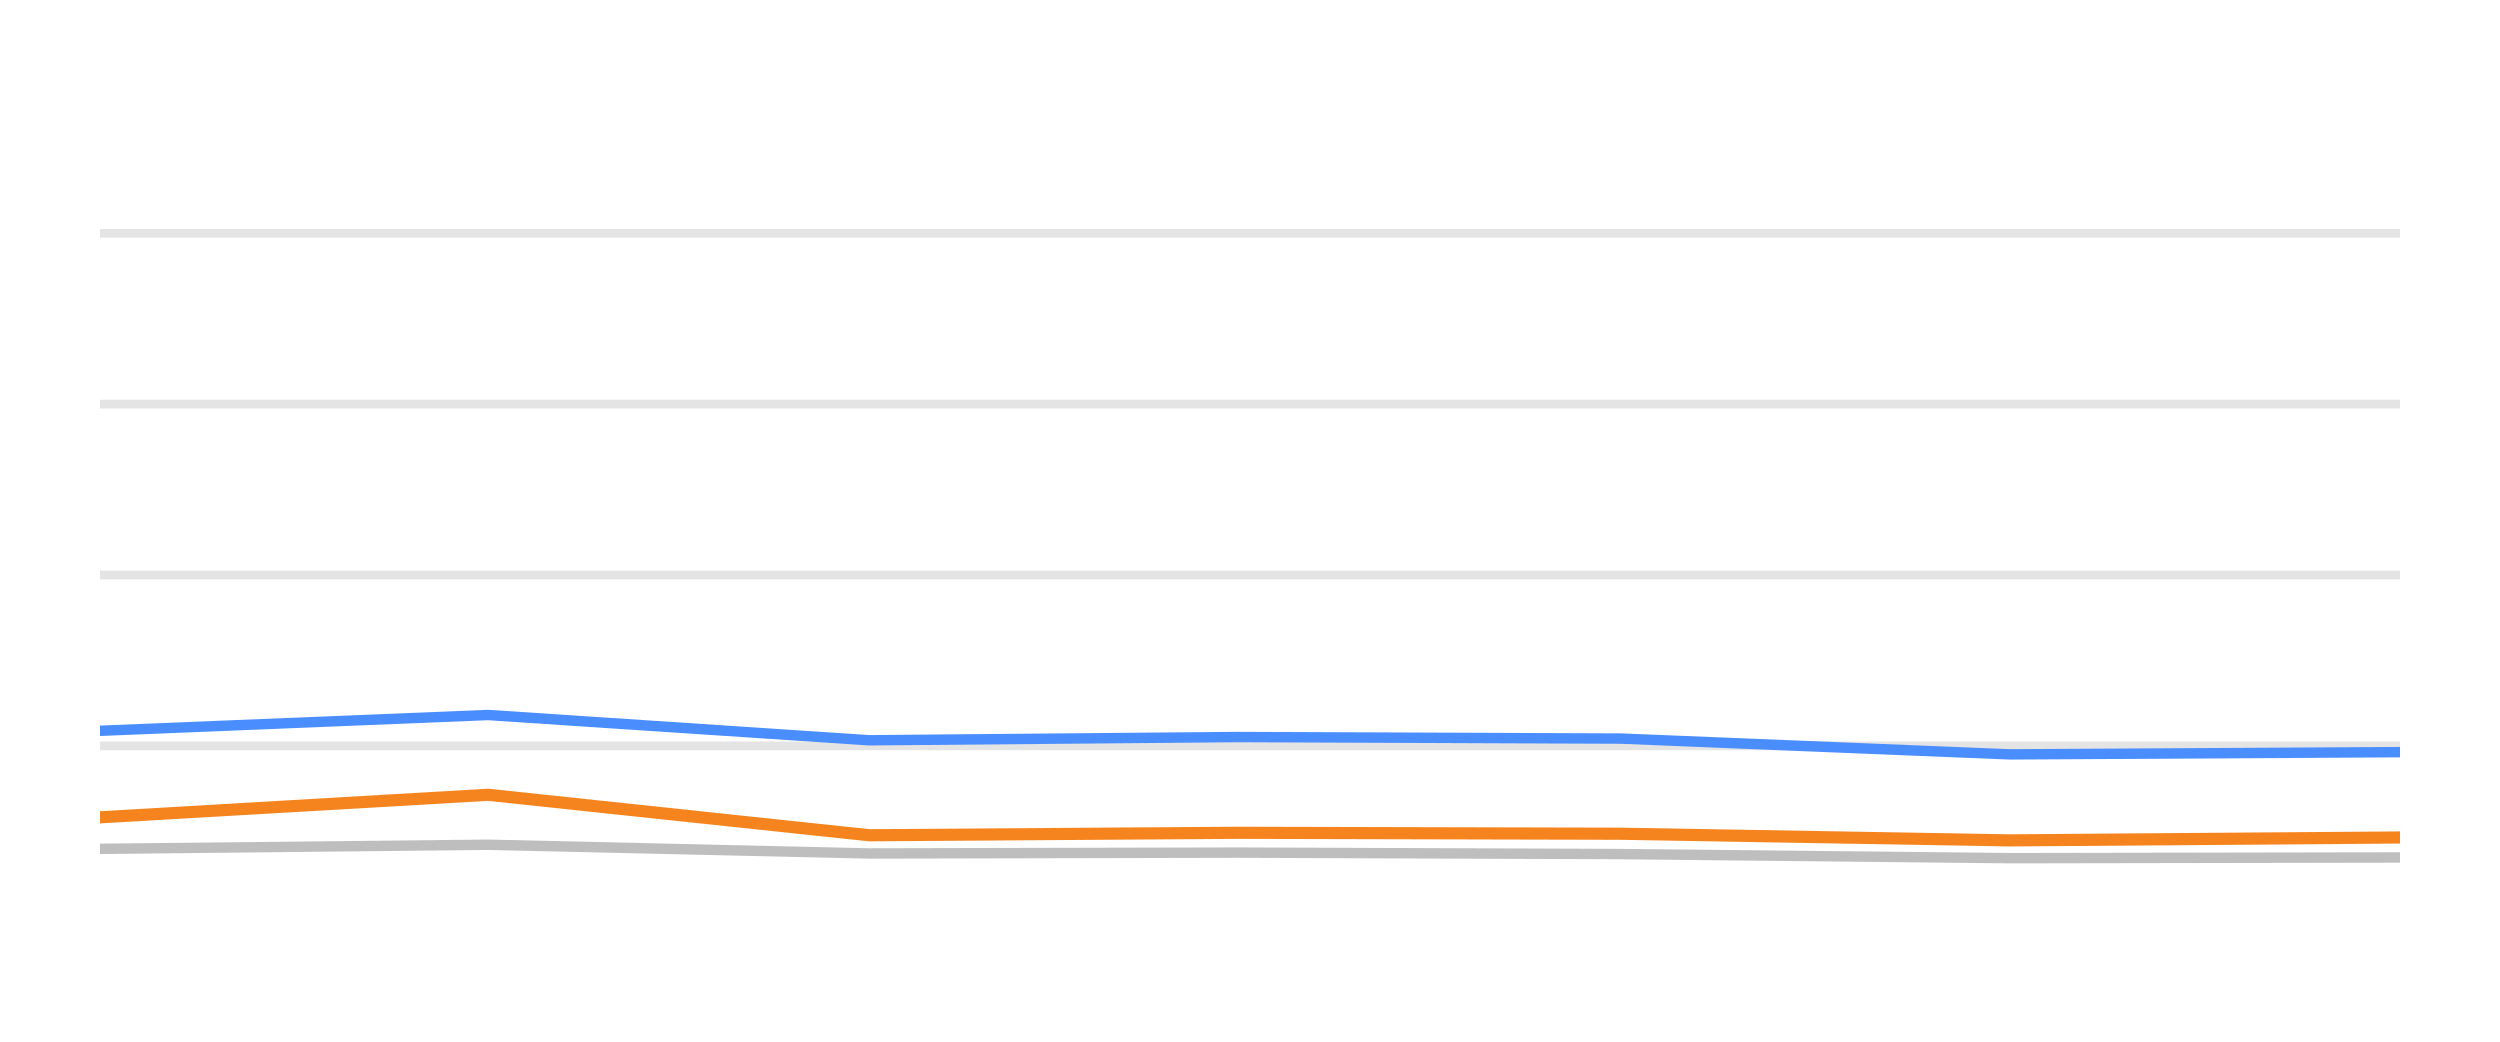
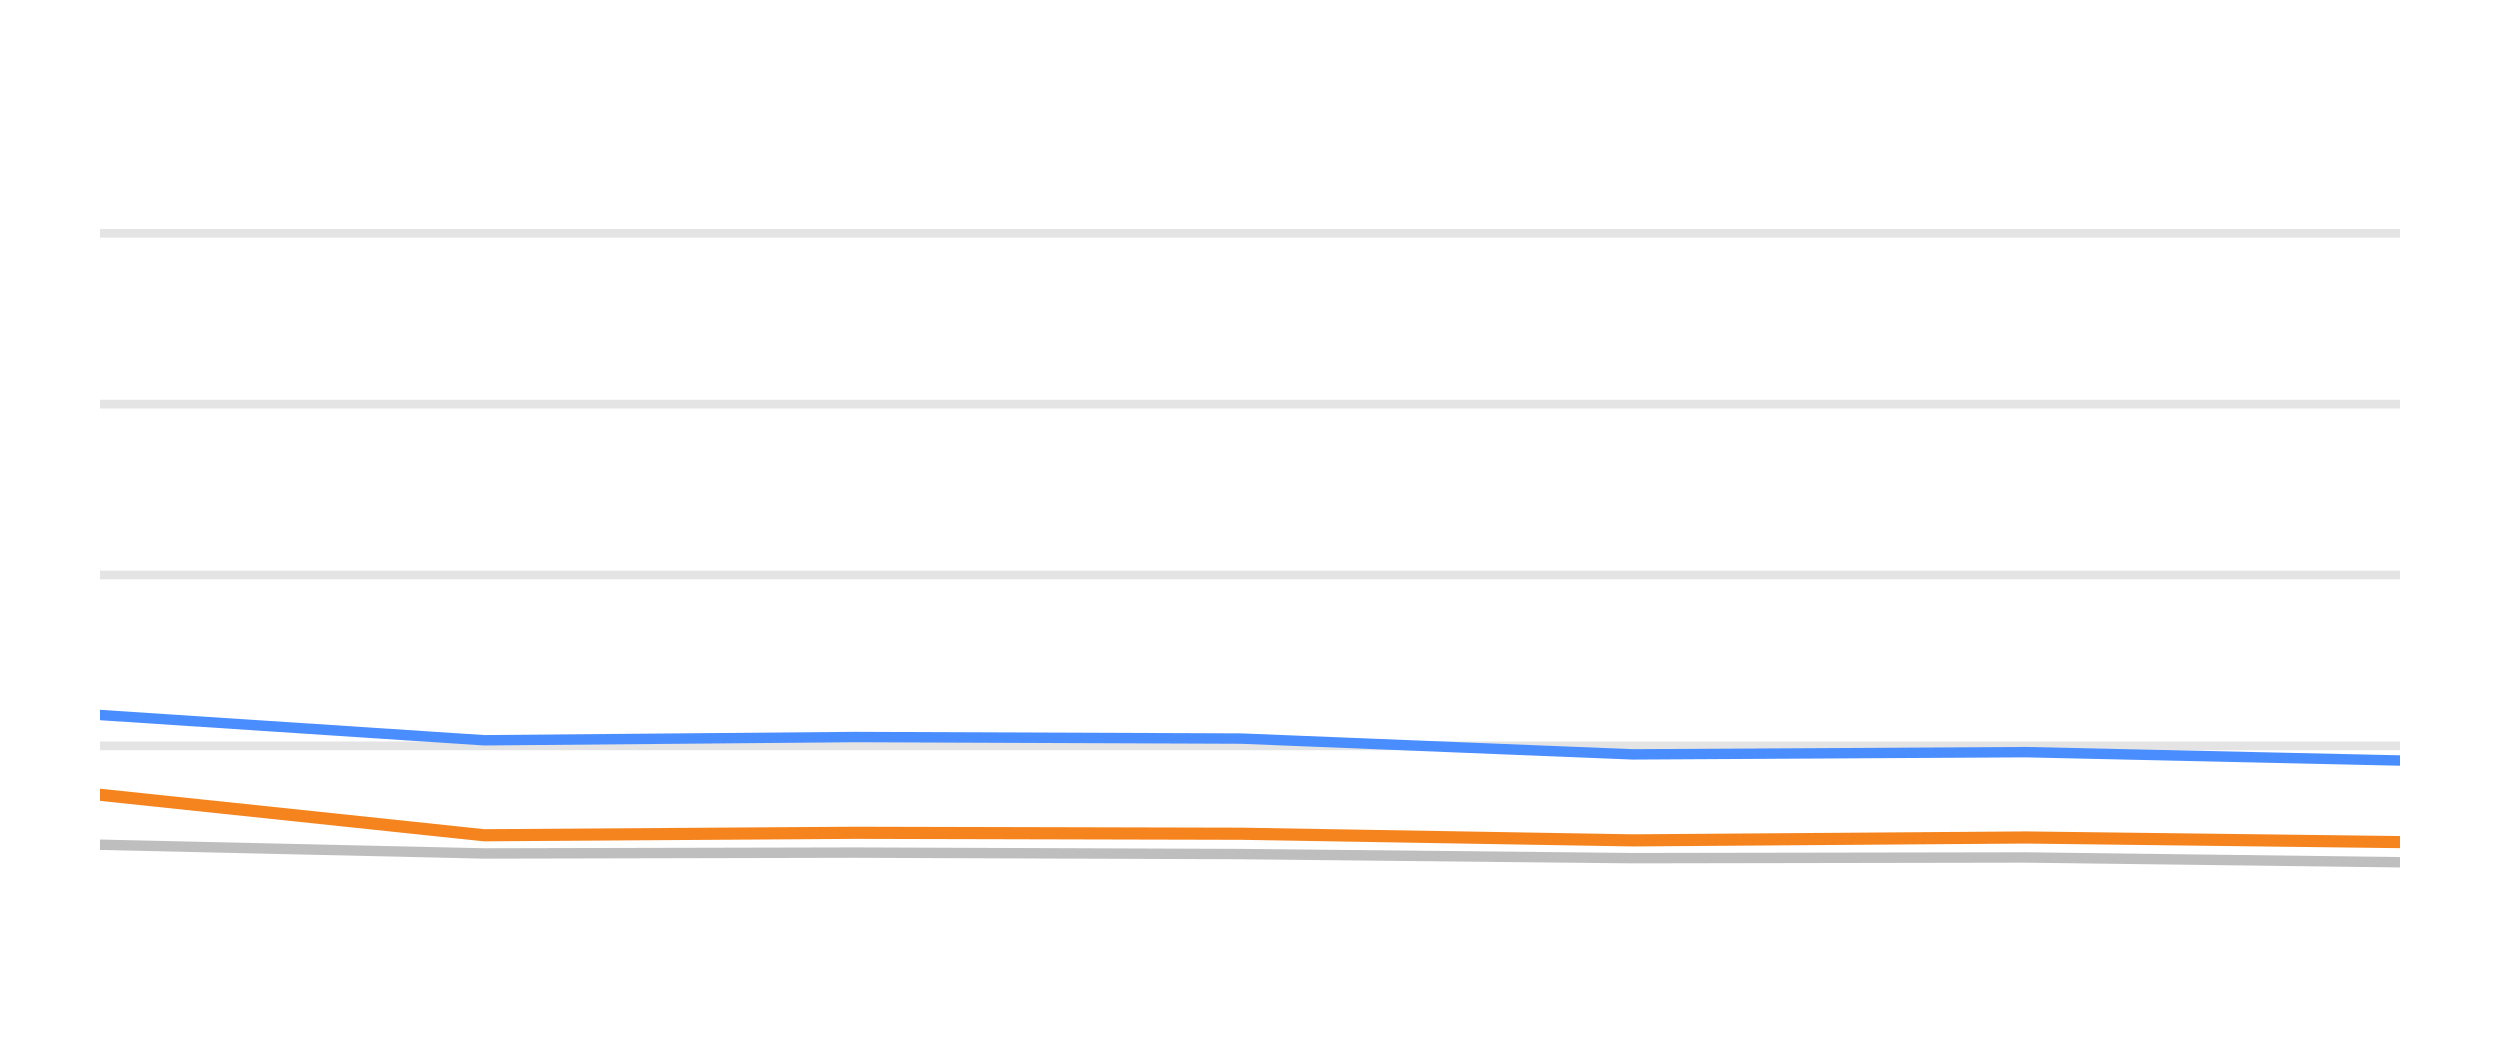
<svg xmlns="http://www.w3.org/2000/svg" width="144pt" height="60pt" viewBox="0 0 144 60" version="1.1">
  <defs>
    <style type="text/css">*{stroke-linejoin: round; stroke-linecap: butt}</style>
  </defs>
  <g id="figure_1">
    <g id="patch_1">
      <path d="M 0 60  L 144 60  L 144 0  L 0 0  L 0 60  z " style="fill: none; opacity: 0" />
    </g>
    <g id="axes_1">
      <g id="patch_2">
        <path d="M 5.76 52.8  L 138.24 52.8  L 138.24 3.6  L 5.76 3.6  L 5.76 52.8  z " style="fill: none" />
      </g>
      <g id="matplotlib.axis_1" />
      <g id="matplotlib.axis_2" />
      <g id="line2d_1">
-         <path d="M 5.76 42.96  L 138.24 42.96  " clip-path="url(#p1fb8f8c2c8)" style="fill: none; stroke: #b2b2b2; stroke-opacity: 0.35; stroke-width: 0.5; stroke-linecap: square" />
+         <path d="M 5.76 42.96  L 138.24 42.96  " clip-path="url(#p05a2c81108)" style="fill: none; stroke: #b2b2b2; stroke-opacity: 0.35; stroke-width: 0.5; stroke-linecap: square" />
      </g>
      <g id="line2d_2">
-         <path d="M 5.76 33.12  L 138.24 33.12  " clip-path="url(#p1fb8f8c2c8)" style="fill: none; stroke: #b2b2b2; stroke-opacity: 0.35; stroke-width: 0.5; stroke-linecap: square" />
+         <path d="M 5.76 33.12  L 138.24 33.12  " clip-path="url(#p05a2c81108)" style="fill: none; stroke: #b2b2b2; stroke-opacity: 0.35; stroke-width: 0.5; stroke-linecap: square" />
      </g>
      <g id="line2d_3">
-         <path d="M 5.76 23.28  L 138.24 23.28  " clip-path="url(#p1fb8f8c2c8)" style="fill: none; stroke: #b2b2b2; stroke-opacity: 0.35; stroke-width: 0.5; stroke-linecap: square" />
+         <path d="M 5.76 23.28  L 138.24 23.28  " clip-path="url(#p05a2c81108)" style="fill: none; stroke: #b2b2b2; stroke-opacity: 0.35; stroke-width: 0.5; stroke-linecap: square" />
      </g>
      <g id="line2d_4">
-         <path d="M 5.76 13.44  L 138.24 13.44  " clip-path="url(#p1fb8f8c2c8)" style="fill: none; stroke: #b2b2b2; stroke-opacity: 0.35; stroke-width: 0.5; stroke-linecap: square" />
+         <path d="M 5.76 13.44  L 138.24 13.44  " clip-path="url(#p05a2c81108)" style="fill: none; stroke: #b2b2b2; stroke-opacity: 0.35; stroke-width: 0.5; stroke-linecap: square" />
      </g>
      <g id="line2d_5">
-         <path d="M 5.76 48.894  L 28.108 48.657  L 50.076 49.159  L 71.3 49.11  L 93.364 49.194  L 115.765 49.43  L 138.24 49.39  " clip-path="url(#p1fb8f8c2c8)" style="fill: none; stroke: #bebebe; stroke-width: 0.6; stroke-linecap: round" />
+         <path d="M 5.76 48.657  L 27.886 49.159  L 49.262 49.11  L 71.485 49.194  L 94.047 49.43  L 116.684 49.39  L 138.24 49.666  " clip-path="url(#p05a2c81108)" style="fill: none; stroke: #bebebe; stroke-width: 0.6; stroke-linecap: round" />
      </g>
      <g id="line2d_6">
-         <path d="M 5.76 42.094  L 28.108 41.184  L 50.076 42.64  L 71.3 42.453  L 93.364 42.542  L 115.765 43.452  L 138.24 43.324  " clip-path="url(#p1fb8f8c2c8)" style="fill: none; stroke: #4a8dff; stroke-width: 0.6; stroke-linecap: round" />
+         <path d="M 5.76 41.184  L 27.886 42.64  L 49.262 42.453  L 71.485 42.542  L 94.047 43.452  L 116.684 43.324  L 138.24 43.806  " clip-path="url(#p05a2c81108)" style="fill: none; stroke: #4a8dff; stroke-width: 0.6; stroke-linecap: round" />
      </g>
      <g id="line2d_7">
-         <path d="M 5.76 47.078  L 28.108 45.779  L 50.076 48.111  L 71.3 47.969  L 93.364 48.023  L 115.765 48.406  L 138.24 48.239  " clip-path="url(#p1fb8f8c2c8)" style="fill: none; stroke: #f5841e; stroke-width: 0.7; stroke-linecap: round" />
+         <path d="M 5.76 45.779  L 27.886 48.111  L 49.262 47.969  L 71.485 48.023  L 94.047 48.406  L 116.684 48.239  L 138.24 48.505  " clip-path="url(#p05a2c81108)" style="fill: none; stroke: #f5841e; stroke-width: 0.7; stroke-linecap: round" />
      </g>
    </g>
  </g>
  <defs>
-     <clipPath id="p1fb8f8c2c8">
+     <clipPath id="p05a2c81108">
      <rect x="5.76" y="3.6" width="132.48" height="49.2" />
    </clipPath>
  </defs>
</svg>
